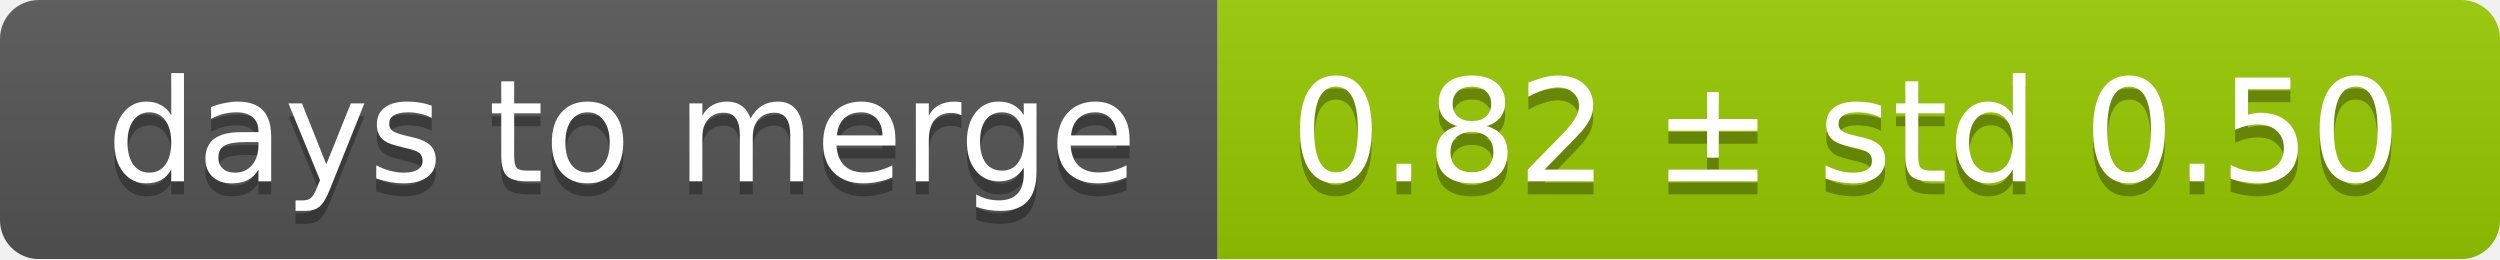
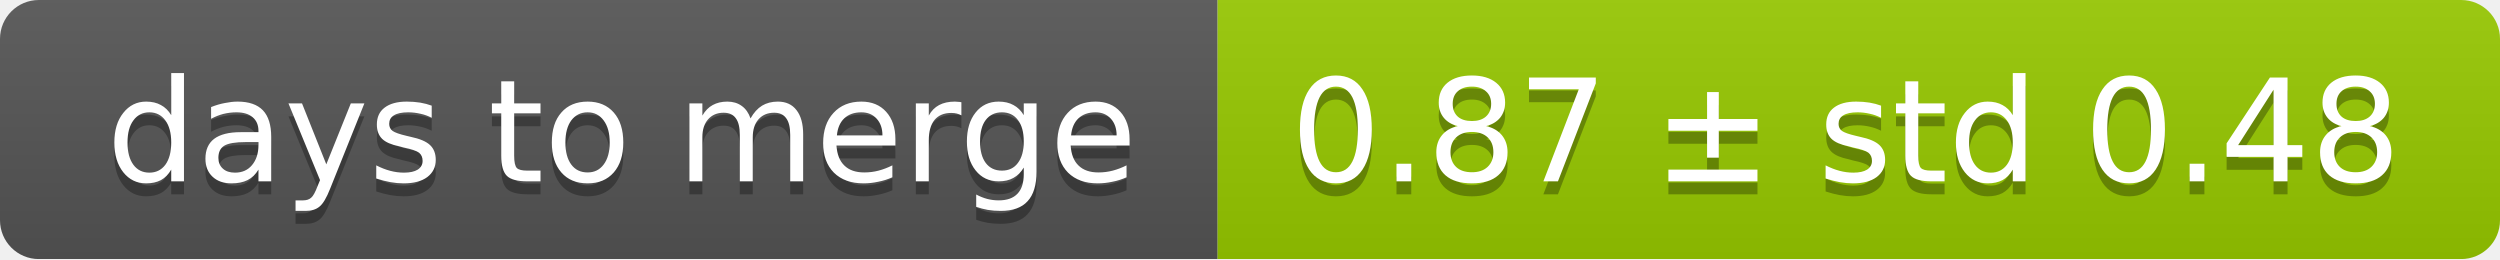
<svg xmlns="http://www.w3.org/2000/svg" width="193" height="20">
  <linearGradient id="smooth" x2="0" y2="100%">
    <stop offset="0" stop-color="#bbb" stop-opacity=".1" />
    <stop offset="1" stop-opacity=".1" />
  </linearGradient>
  <mask id="round">
    <rect width="193" height="20" rx="3" fill="#fff" />
  </mask>
  <g mask="url(#round)">
    <rect width="94" height="20" fill="#555" />
    <rect x="94" width="99" height="20" fill="#97ca00" />
    <rect width="193" height="20" fill="url(#smooth)" />
  </g>
  <g fill="#fff" text-anchor="middle" font-family="DejaVu Sans,Verdana,Geneva,sans-serif" font-size="11">
    <text x="48" y="15" fill="#010101" fill-opacity=".3">days to merge</text>
    <text x="48" y="14">days to merge</text>
-     <text x="142.5" y="15" fill="#010101" fill-opacity=".3">0.82 ± std 0.50</text>
-     <text x="142.5" y="14">0.82 ± std 0.50</text>
+     <text x="142.5" y="15" fill="#010101" fill-opacity=".3">0.87 ± std 0.48</text>
+     <text x="142.5" y="14">0.87 ± std 0.48</text>
  </g>
</svg>
